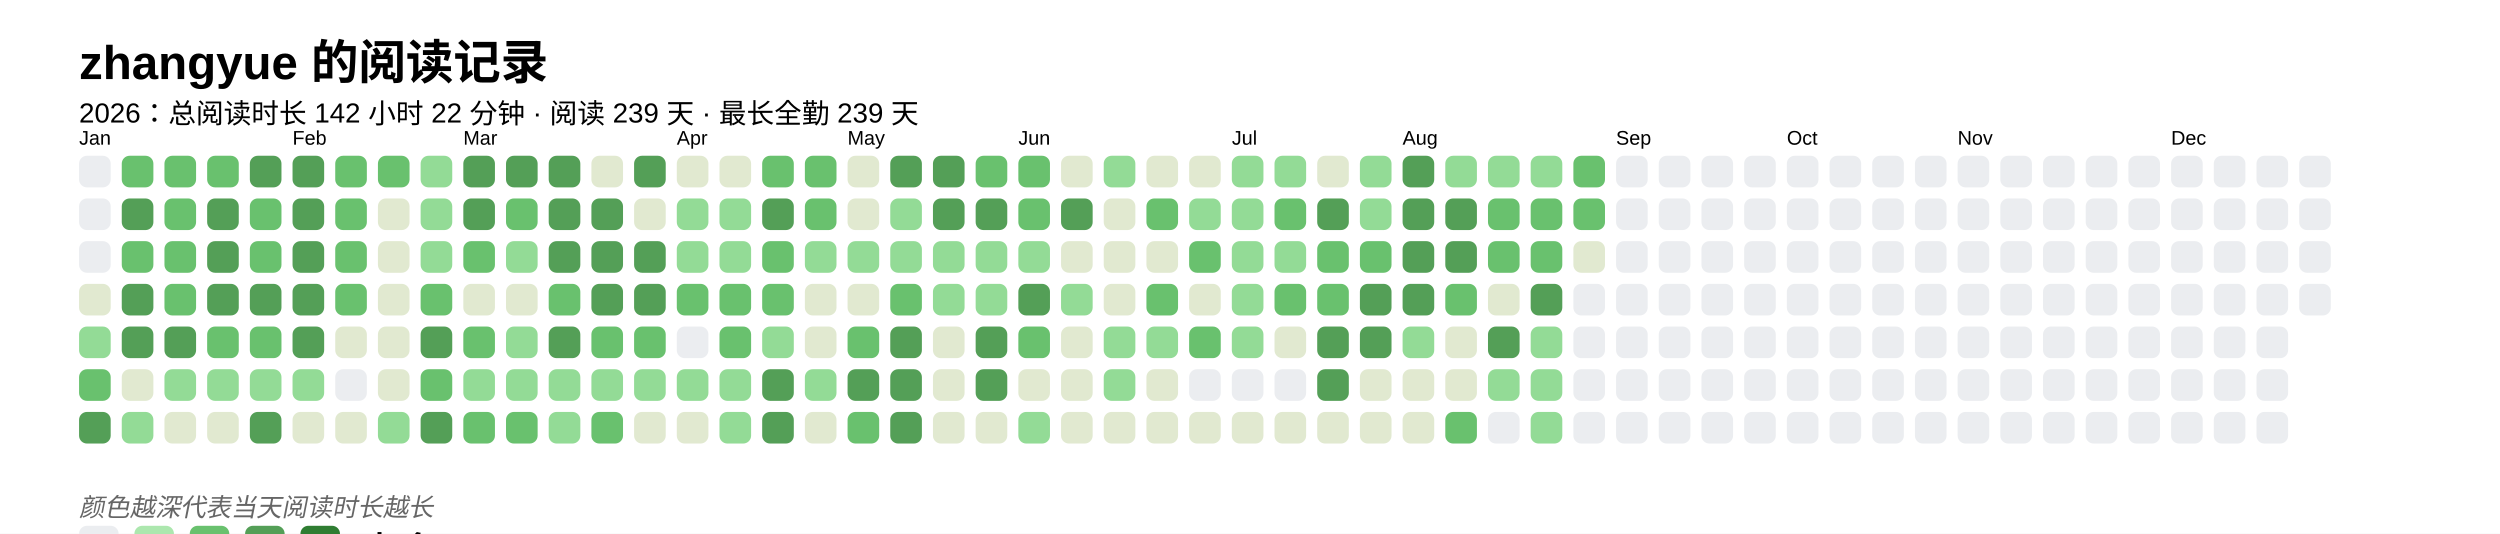
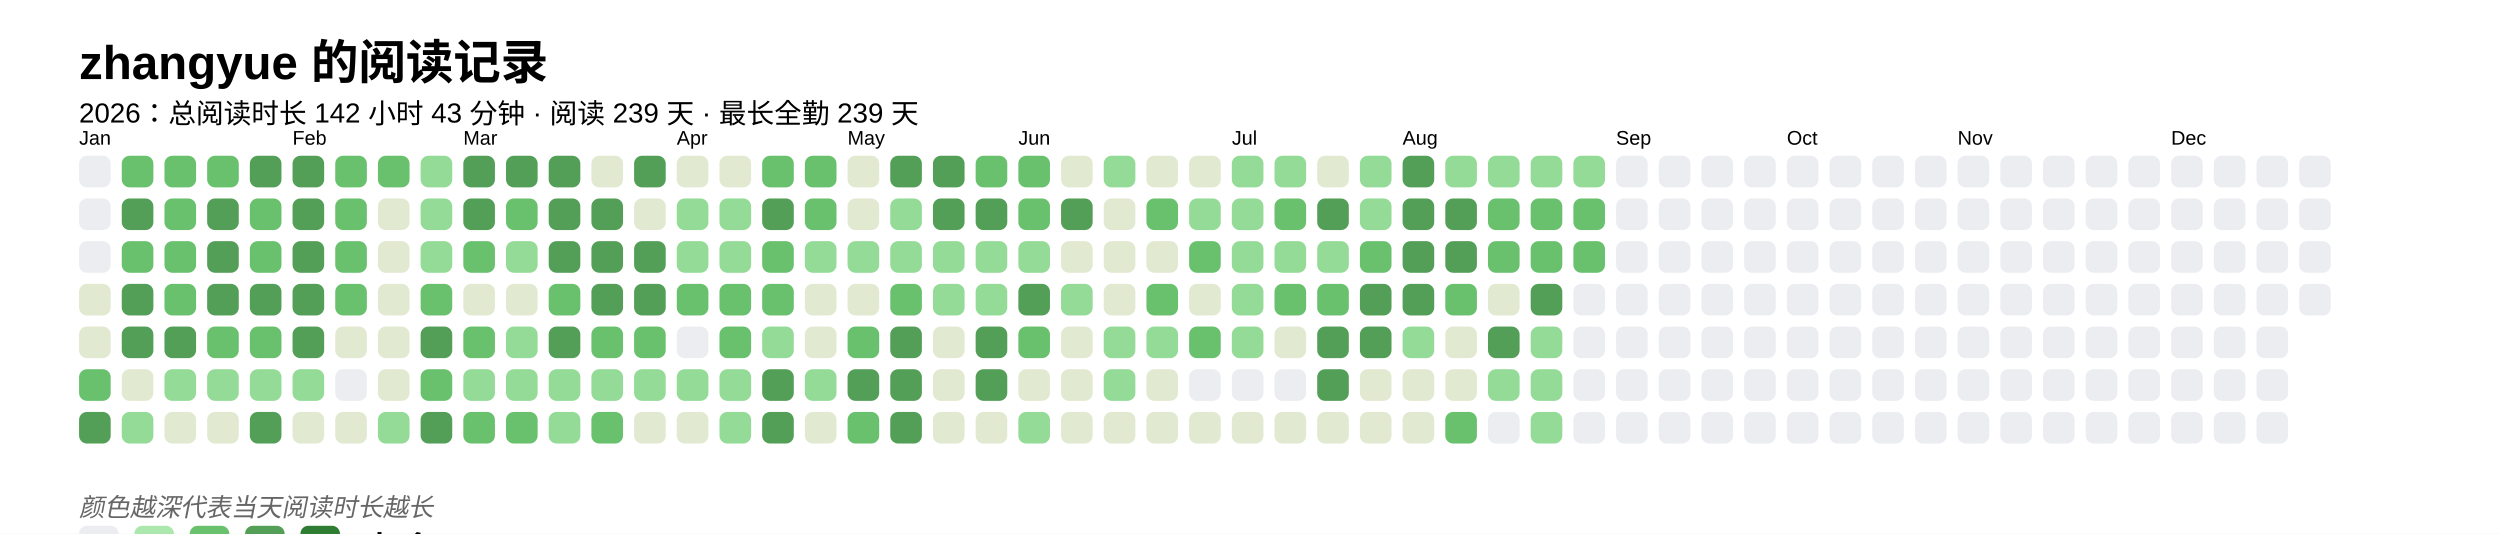
<svg xmlns="http://www.w3.org/2000/svg" baseProfile="full" height="67.5mm" version="1.1" viewBox="0,0,316.2,67.5" width="316.2mm">
  <defs />
  <rect fill="#FFFFFF" height="67.5" width="316.2" x="0" y="0" />
  <text fill="#000000" style="font-size:6px; font-family:Arial; font-weight:bold;" x="10" y="10">zhangyue 的阅读记录</text>
-   <text fill="#000000" style="font-size:3.5px; font-family:Arial;" x="10" y="15.5">2026：总阅读时长 142 小时 22 分钟 · 阅读 239 天 · 最长全勤 239 天</text>
+   <text fill="#000000" style="font-size:3.5px; font-family:Arial;" x="10" y="15.5">2026：总阅读时长 142 小时 43 分钟 · 阅读 239 天 · 最长全勤 239 天</text>
  <text fill="#000000" style="font-size:2.5px; font-family:Arial" x="10" y="18.3">Jan</text>
  <rect fill="#EBEDF0" height="4" rx="1" ry="1" width="4" x="10" y="19.7" />
  <rect fill="#EBEDF0" height="4" rx="1" ry="1" width="4" x="10" y="25.1" />
  <rect fill="#EBEDF0" height="4" rx="1" ry="1" width="4" x="10" y="30.5" />
  <rect fill="#e1e9d0" height="4" rx="1" ry="1" width="4" x="10" y="35.9" />
-   <rect fill="#93db96" height="4" rx="1" ry="1" width="4" x="10" y="41.3" />
+   <rect fill="#e1e9d0" height="4" rx="1" ry="1" width="4" x="10" y="41.3" />
  <rect fill="#69C16E" height="4" rx="1" ry="1" width="4" x="10" y="46.7" />
  <rect fill="#549F57" height="4" rx="1" ry="1" width="4" x="10" y="52.1" />
  <rect fill="#69C16E" height="4" rx="1" ry="1" width="4" x="15.4" y="19.7" />
  <rect fill="#549F57" height="4" rx="1" ry="1" width="4" x="15.4" y="25.1" />
  <rect fill="#69C16E" height="4" rx="1" ry="1" width="4" x="15.4" y="30.5" />
  <rect fill="#549F57" height="4" rx="1" ry="1" width="4" x="15.4" y="35.9" />
  <rect fill="#549F57" height="4" rx="1" ry="1" width="4" x="15.4" y="41.3" />
  <rect fill="#e1e9d0" height="4" rx="1" ry="1" width="4" x="15.4" y="46.7" />
  <rect fill="#93db96" height="4" rx="1" ry="1" width="4" x="15.4" y="52.1" />
  <rect fill="#69C16E" height="4" rx="1" ry="1" width="4" x="20.8" y="19.7" />
  <rect fill="#69C16E" height="4" rx="1" ry="1" width="4" x="20.8" y="25.1" />
  <rect fill="#69C16E" height="4" rx="1" ry="1" width="4" x="20.8" y="30.5" />
  <rect fill="#69C16E" height="4" rx="1" ry="1" width="4" x="20.8" y="35.9" />
  <rect fill="#549F57" height="4" rx="1" ry="1" width="4" x="20.8" y="41.3" />
  <rect fill="#93db96" height="4" rx="1" ry="1" width="4" x="20.8" y="46.7" />
  <rect fill="#e1e9d0" height="4" rx="1" ry="1" width="4" x="20.8" y="52.1" />
  <rect fill="#69C16E" height="4" rx="1" ry="1" width="4" x="26.2" y="19.7" />
  <rect fill="#549F57" height="4" rx="1" ry="1" width="4" x="26.2" y="25.1" />
  <rect fill="#549F57" height="4" rx="1" ry="1" width="4" x="26.2" y="30.5" />
  <rect fill="#549F57" height="4" rx="1" ry="1" width="4" x="26.2" y="35.9" />
  <rect fill="#69C16E" height="4" rx="1" ry="1" width="4" x="26.2" y="41.3" />
  <rect fill="#93db96" height="4" rx="1" ry="1" width="4" x="26.2" y="46.7" />
  <rect fill="#e1e9d0" height="4" rx="1" ry="1" width="4" x="26.2" y="52.1" />
  <rect fill="#549F57" height="4" rx="1" ry="1" width="4" x="31.6" y="19.7" />
  <rect fill="#69C16E" height="4" rx="1" ry="1" width="4" x="31.6" y="25.1" />
  <rect fill="#69C16E" height="4" rx="1" ry="1" width="4" x="31.6" y="30.5" />
  <rect fill="#549F57" height="4" rx="1" ry="1" width="4" x="31.6" y="35.9" />
  <rect fill="#69C16E" height="4" rx="1" ry="1" width="4" x="31.6" y="41.3" />
  <rect fill="#93db96" height="4" rx="1" ry="1" width="4" x="31.6" y="46.7" />
  <rect fill="#549F57" height="4" rx="1" ry="1" width="4" x="31.6" y="52.1" />
  <text fill="#000000" style="font-size:2.5px; font-family:Arial" x="37.0" y="18.3">Feb</text>
  <rect fill="#549F57" height="4" rx="1" ry="1" width="4" x="37.0" y="19.7" />
  <rect fill="#549F57" height="4" rx="1" ry="1" width="4" x="37.0" y="25.1" />
  <rect fill="#549F57" height="4" rx="1" ry="1" width="4" x="37.0" y="30.5" />
  <rect fill="#549F57" height="4" rx="1" ry="1" width="4" x="37.0" y="35.9" />
  <rect fill="#549F57" height="4" rx="1" ry="1" width="4" x="37.0" y="41.3" />
  <rect fill="#93db96" height="4" rx="1" ry="1" width="4" x="37.0" y="46.7" />
  <rect fill="#e1e9d0" height="4" rx="1" ry="1" width="4" x="37.0" y="52.1" />
  <rect fill="#69C16E" height="4" rx="1" ry="1" width="4" x="42.4" y="19.7" />
  <rect fill="#69C16E" height="4" rx="1" ry="1" width="4" x="42.4" y="25.1" />
  <rect fill="#69C16E" height="4" rx="1" ry="1" width="4" x="42.4" y="30.5" />
  <rect fill="#69C16E" height="4" rx="1" ry="1" width="4" x="42.4" y="35.9" />
  <rect fill="#e1e9d0" height="4" rx="1" ry="1" width="4" x="42.4" y="41.3" />
  <rect fill="#EBEDF0" height="4" rx="1" ry="1" width="4" x="42.4" y="46.7" />
  <rect fill="#e1e9d0" height="4" rx="1" ry="1" width="4" x="42.4" y="52.1" />
  <rect fill="#69C16E" height="4" rx="1" ry="1" width="4" x="47.8" y="19.7" />
  <rect fill="#e1e9d0" height="4" rx="1" ry="1" width="4" x="47.8" y="25.1" />
  <rect fill="#e1e9d0" height="4" rx="1" ry="1" width="4" x="47.8" y="30.5" />
  <rect fill="#e1e9d0" height="4" rx="1" ry="1" width="4" x="47.8" y="35.9" />
  <rect fill="#e1e9d0" height="4" rx="1" ry="1" width="4" x="47.8" y="41.3" />
  <rect fill="#e1e9d0" height="4" rx="1" ry="1" width="4" x="47.8" y="46.7" />
  <rect fill="#93db96" height="4" rx="1" ry="1" width="4" x="47.8" y="52.1" />
  <rect fill="#93db96" height="4" rx="1" ry="1" width="4" x="53.2" y="19.7" />
  <rect fill="#93db96" height="4" rx="1" ry="1" width="4" x="53.2" y="25.1" />
  <rect fill="#93db96" height="4" rx="1" ry="1" width="4" x="53.2" y="30.5" />
  <rect fill="#69C16E" height="4" rx="1" ry="1" width="4" x="53.2" y="35.9" />
  <rect fill="#549F57" height="4" rx="1" ry="1" width="4" x="53.2" y="41.3" />
  <rect fill="#69C16E" height="4" rx="1" ry="1" width="4" x="53.2" y="46.7" />
  <rect fill="#549F57" height="4" rx="1" ry="1" width="4" x="53.2" y="52.1" />
  <text fill="#000000" style="font-size:2.5px; font-family:Arial" x="58.6" y="18.3">Mar</text>
  <rect fill="#549F57" height="4" rx="1" ry="1" width="4" x="58.6" y="19.7" />
  <rect fill="#549F57" height="4" rx="1" ry="1" width="4" x="58.6" y="25.1" />
  <rect fill="#69C16E" height="4" rx="1" ry="1" width="4" x="58.6" y="30.5" />
  <rect fill="#e1e9d0" height="4" rx="1" ry="1" width="4" x="58.6" y="35.9" />
  <rect fill="#69C16E" height="4" rx="1" ry="1" width="4" x="58.6" y="41.3" />
  <rect fill="#93db96" height="4" rx="1" ry="1" width="4" x="58.6" y="46.7" />
  <rect fill="#69C16E" height="4" rx="1" ry="1" width="4" x="58.6" y="52.1" />
  <rect fill="#549F57" height="4" rx="1" ry="1" width="4" x="64" y="19.7" />
  <rect fill="#69C16E" height="4" rx="1" ry="1" width="4" x="64" y="25.1" />
  <rect fill="#93db96" height="4" rx="1" ry="1" width="4" x="64" y="30.5" />
  <rect fill="#e1e9d0" height="4" rx="1" ry="1" width="4" x="64" y="35.9" />
  <rect fill="#93db96" height="4" rx="1" ry="1" width="4" x="64" y="41.3" />
  <rect fill="#93db96" height="4" rx="1" ry="1" width="4" x="64" y="46.7" />
  <rect fill="#69C16E" height="4" rx="1" ry="1" width="4" x="64" y="52.1" />
  <rect fill="#549F57" height="4" rx="1" ry="1" width="4" x="69.4" y="19.7" />
  <rect fill="#549F57" height="4" rx="1" ry="1" width="4" x="69.4" y="25.1" />
  <rect fill="#549F57" height="4" rx="1" ry="1" width="4" x="69.4" y="30.5" />
  <rect fill="#69C16E" height="4" rx="1" ry="1" width="4" x="69.4" y="35.9" />
  <rect fill="#549F57" height="4" rx="1" ry="1" width="4" x="69.4" y="41.3" />
  <rect fill="#93db96" height="4" rx="1" ry="1" width="4" x="69.4" y="46.7" />
  <rect fill="#93db96" height="4" rx="1" ry="1" width="4" x="69.4" y="52.1" />
  <rect fill="#e1e9d0" height="4" rx="1" ry="1" width="4" x="74.8" y="19.7" />
  <rect fill="#549F57" height="4" rx="1" ry="1" width="4" x="74.8" y="25.1" />
  <rect fill="#549F57" height="4" rx="1" ry="1" width="4" x="74.8" y="30.5" />
  <rect fill="#549F57" height="4" rx="1" ry="1" width="4" x="74.8" y="35.9" />
  <rect fill="#69C16E" height="4" rx="1" ry="1" width="4" x="74.8" y="41.3" />
  <rect fill="#93db96" height="4" rx="1" ry="1" width="4" x="74.8" y="46.7" />
  <rect fill="#69C16E" height="4" rx="1" ry="1" width="4" x="74.8" y="52.1" />
  <rect fill="#549F57" height="4" rx="1" ry="1" width="4" x="80.2" y="19.7" />
  <rect fill="#e1e9d0" height="4" rx="1" ry="1" width="4" x="80.2" y="25.1" />
  <rect fill="#549F57" height="4" rx="1" ry="1" width="4" x="80.2" y="30.5" />
  <rect fill="#549F57" height="4" rx="1" ry="1" width="4" x="80.2" y="35.9" />
  <rect fill="#69C16E" height="4" rx="1" ry="1" width="4" x="80.2" y="41.3" />
  <rect fill="#93db96" height="4" rx="1" ry="1" width="4" x="80.2" y="46.7" />
  <rect fill="#e1e9d0" height="4" rx="1" ry="1" width="4" x="80.2" y="52.1" />
  <text fill="#000000" style="font-size:2.5px; font-family:Arial" x="85.6" y="18.3">Apr</text>
  <rect fill="#e1e9d0" height="4" rx="1" ry="1" width="4" x="85.6" y="19.7" />
  <rect fill="#93db96" height="4" rx="1" ry="1" width="4" x="85.6" y="25.1" />
  <rect fill="#93db96" height="4" rx="1" ry="1" width="4" x="85.6" y="30.5" />
  <rect fill="#69C16E" height="4" rx="1" ry="1" width="4" x="85.6" y="35.9" />
  <rect fill="#EBEDF0" height="4" rx="1" ry="1" width="4" x="85.6" y="41.3" />
  <rect fill="#93db96" height="4" rx="1" ry="1" width="4" x="85.6" y="46.7" />
  <rect fill="#e1e9d0" height="4" rx="1" ry="1" width="4" x="85.6" y="52.1" />
  <rect fill="#e1e9d0" height="4" rx="1" ry="1" width="4" x="91" y="19.7" />
  <rect fill="#93db96" height="4" rx="1" ry="1" width="4" x="91" y="25.1" />
  <rect fill="#93db96" height="4" rx="1" ry="1" width="4" x="91" y="30.5" />
  <rect fill="#69C16E" height="4" rx="1" ry="1" width="4" x="91" y="35.9" />
  <rect fill="#69C16E" height="4" rx="1" ry="1" width="4" x="91" y="41.3" />
  <rect fill="#93db96" height="4" rx="1" ry="1" width="4" x="91" y="46.7" />
  <rect fill="#93db96" height="4" rx="1" ry="1" width="4" x="91" y="52.1" />
  <rect fill="#69C16E" height="4" rx="1" ry="1" width="4" x="96.4" y="19.7" />
  <rect fill="#549F57" height="4" rx="1" ry="1" width="4" x="96.4" y="25.1" />
  <rect fill="#69C16E" height="4" rx="1" ry="1" width="4" x="96.4" y="30.5" />
  <rect fill="#69C16E" height="4" rx="1" ry="1" width="4" x="96.4" y="35.9" />
  <rect fill="#93db96" height="4" rx="1" ry="1" width="4" x="96.4" y="41.3" />
  <rect fill="#549F57" height="4" rx="1" ry="1" width="4" x="96.4" y="46.7" />
  <rect fill="#549F57" height="4" rx="1" ry="1" width="4" x="96.4" y="52.1" />
  <rect fill="#69C16E" height="4" rx="1" ry="1" width="4" x="101.8" y="19.7" />
  <rect fill="#69C16E" height="4" rx="1" ry="1" width="4" x="101.8" y="25.1" />
  <rect fill="#93db96" height="4" rx="1" ry="1" width="4" x="101.8" y="30.5" />
  <rect fill="#e1e9d0" height="4" rx="1" ry="1" width="4" x="101.8" y="35.9" />
  <rect fill="#e1e9d0" height="4" rx="1" ry="1" width="4" x="101.8" y="41.3" />
  <rect fill="#93db96" height="4" rx="1" ry="1" width="4" x="101.8" y="46.7" />
  <rect fill="#e1e9d0" height="4" rx="1" ry="1" width="4" x="101.8" y="52.1" />
  <text fill="#000000" style="font-size:2.5px; font-family:Arial" x="107.2" y="18.3">May</text>
  <rect fill="#e1e9d0" height="4" rx="1" ry="1" width="4" x="107.2" y="19.7" />
  <rect fill="#e1e9d0" height="4" rx="1" ry="1" width="4" x="107.2" y="25.1" />
  <rect fill="#93db96" height="4" rx="1" ry="1" width="4" x="107.2" y="30.5" />
  <rect fill="#e1e9d0" height="4" rx="1" ry="1" width="4" x="107.2" y="35.9" />
  <rect fill="#69C16E" height="4" rx="1" ry="1" width="4" x="107.2" y="41.3" />
  <rect fill="#549F57" height="4" rx="1" ry="1" width="4" x="107.2" y="46.7" />
  <rect fill="#69C16E" height="4" rx="1" ry="1" width="4" x="107.2" y="52.1" />
  <rect fill="#549F57" height="4" rx="1" ry="1" width="4" x="112.6" y="19.7" />
  <rect fill="#93db96" height="4" rx="1" ry="1" width="4" x="112.6" y="25.1" />
  <rect fill="#93db96" height="4" rx="1" ry="1" width="4" x="112.6" y="30.5" />
  <rect fill="#69C16E" height="4" rx="1" ry="1" width="4" x="112.6" y="35.9" />
  <rect fill="#549F57" height="4" rx="1" ry="1" width="4" x="112.6" y="41.3" />
  <rect fill="#549F57" height="4" rx="1" ry="1" width="4" x="112.6" y="46.7" />
  <rect fill="#549F57" height="4" rx="1" ry="1" width="4" x="112.6" y="52.1" />
  <rect fill="#549F57" height="4" rx="1" ry="1" width="4" x="118" y="19.7" />
  <rect fill="#549F57" height="4" rx="1" ry="1" width="4" x="118" y="25.1" />
  <rect fill="#93db96" height="4" rx="1" ry="1" width="4" x="118" y="30.5" />
  <rect fill="#93db96" height="4" rx="1" ry="1" width="4" x="118" y="35.9" />
  <rect fill="#e1e9d0" height="4" rx="1" ry="1" width="4" x="118" y="41.3" />
  <rect fill="#e1e9d0" height="4" rx="1" ry="1" width="4" x="118" y="46.7" />
  <rect fill="#e1e9d0" height="4" rx="1" ry="1" width="4" x="118" y="52.1" />
  <rect fill="#69C16E" height="4" rx="1" ry="1" width="4" x="123.4" y="19.7" />
  <rect fill="#549F57" height="4" rx="1" ry="1" width="4" x="123.4" y="25.1" />
  <rect fill="#93db96" height="4" rx="1" ry="1" width="4" x="123.4" y="30.5" />
  <rect fill="#93db96" height="4" rx="1" ry="1" width="4" x="123.4" y="35.9" />
  <rect fill="#549F57" height="4" rx="1" ry="1" width="4" x="123.4" y="41.3" />
  <rect fill="#549F57" height="4" rx="1" ry="1" width="4" x="123.4" y="46.7" />
  <rect fill="#e1e9d0" height="4" rx="1" ry="1" width="4" x="123.4" y="52.1" />
  <text fill="#000000" style="font-size:2.5px; font-family:Arial" x="128.8" y="18.3">Jun</text>
  <rect fill="#69C16E" height="4" rx="1" ry="1" width="4" x="128.8" y="19.7" />
  <rect fill="#69C16E" height="4" rx="1" ry="1" width="4" x="128.8" y="25.1" />
  <rect fill="#93db96" height="4" rx="1" ry="1" width="4" x="128.8" y="30.5" />
  <rect fill="#549F57" height="4" rx="1" ry="1" width="4" x="128.8" y="35.9" />
  <rect fill="#69C16E" height="4" rx="1" ry="1" width="4" x="128.8" y="41.3" />
  <rect fill="#e1e9d0" height="4" rx="1" ry="1" width="4" x="128.8" y="46.7" />
  <rect fill="#93db96" height="4" rx="1" ry="1" width="4" x="128.8" y="52.1" />
  <rect fill="#e1e9d0" height="4" rx="1" ry="1" width="4" x="134.2" y="19.7" />
  <rect fill="#549F57" height="4" rx="1" ry="1" width="4" x="134.2" y="25.1" />
  <rect fill="#e1e9d0" height="4" rx="1" ry="1" width="4" x="134.2" y="30.5" />
  <rect fill="#93db96" height="4" rx="1" ry="1" width="4" x="134.2" y="35.9" />
  <rect fill="#e1e9d0" height="4" rx="1" ry="1" width="4" x="134.2" y="41.3" />
  <rect fill="#e1e9d0" height="4" rx="1" ry="1" width="4" x="134.2" y="46.7" />
  <rect fill="#e1e9d0" height="4" rx="1" ry="1" width="4" x="134.2" y="52.1" />
  <rect fill="#93db96" height="4" rx="1" ry="1" width="4" x="139.6" y="19.7" />
  <rect fill="#e1e9d0" height="4" rx="1" ry="1" width="4" x="139.6" y="25.1" />
  <rect fill="#e1e9d0" height="4" rx="1" ry="1" width="4" x="139.6" y="30.5" />
  <rect fill="#e1e9d0" height="4" rx="1" ry="1" width="4" x="139.6" y="35.9" />
  <rect fill="#93db96" height="4" rx="1" ry="1" width="4" x="139.6" y="41.3" />
  <rect fill="#93db96" height="4" rx="1" ry="1" width="4" x="139.6" y="46.7" />
  <rect fill="#e1e9d0" height="4" rx="1" ry="1" width="4" x="139.6" y="52.1" />
  <rect fill="#e1e9d0" height="4" rx="1" ry="1" width="4" x="145" y="19.7" />
  <rect fill="#69C16E" height="4" rx="1" ry="1" width="4" x="145" y="25.1" />
  <rect fill="#e1e9d0" height="4" rx="1" ry="1" width="4" x="145" y="30.5" />
  <rect fill="#69C16E" height="4" rx="1" ry="1" width="4" x="145" y="35.9" />
  <rect fill="#93db96" height="4" rx="1" ry="1" width="4" x="145" y="41.3" />
  <rect fill="#e1e9d0" height="4" rx="1" ry="1" width="4" x="145" y="46.7" />
  <rect fill="#e1e9d0" height="4" rx="1" ry="1" width="4" x="145" y="52.1" />
  <rect fill="#e1e9d0" height="4" rx="1" ry="1" width="4" x="150.4" y="19.7" />
  <rect fill="#93db96" height="4" rx="1" ry="1" width="4" x="150.4" y="25.1" />
  <rect fill="#69C16E" height="4" rx="1" ry="1" width="4" x="150.4" y="30.5" />
  <rect fill="#e1e9d0" height="4" rx="1" ry="1" width="4" x="150.4" y="35.9" />
  <rect fill="#69C16E" height="4" rx="1" ry="1" width="4" x="150.4" y="41.3" />
  <rect fill="#EBEDF0" height="4" rx="1" ry="1" width="4" x="150.4" y="46.7" />
  <rect fill="#e1e9d0" height="4" rx="1" ry="1" width="4" x="150.4" y="52.1" />
  <text fill="#000000" style="font-size:2.5px; font-family:Arial" x="155.8" y="18.3">Jul</text>
  <rect fill="#93db96" height="4" rx="1" ry="1" width="4" x="155.8" y="19.7" />
  <rect fill="#93db96" height="4" rx="1" ry="1" width="4" x="155.8" y="25.1" />
  <rect fill="#93db96" height="4" rx="1" ry="1" width="4" x="155.8" y="30.5" />
  <rect fill="#93db96" height="4" rx="1" ry="1" width="4" x="155.8" y="35.9" />
  <rect fill="#93db96" height="4" rx="1" ry="1" width="4" x="155.8" y="41.3" />
  <rect fill="#EBEDF0" height="4" rx="1" ry="1" width="4" x="155.8" y="46.7" />
  <rect fill="#e1e9d0" height="4" rx="1" ry="1" width="4" x="155.8" y="52.1" />
  <rect fill="#93db96" height="4" rx="1" ry="1" width="4" x="161.2" y="19.7" />
  <rect fill="#69C16E" height="4" rx="1" ry="1" width="4" x="161.2" y="25.1" />
  <rect fill="#93db96" height="4" rx="1" ry="1" width="4" x="161.2" y="30.5" />
  <rect fill="#69C16E" height="4" rx="1" ry="1" width="4" x="161.2" y="35.9" />
  <rect fill="#e1e9d0" height="4" rx="1" ry="1" width="4" x="161.2" y="41.3" />
  <rect fill="#EBEDF0" height="4" rx="1" ry="1" width="4" x="161.2" y="46.7" />
  <rect fill="#e1e9d0" height="4" rx="1" ry="1" width="4" x="161.2" y="52.1" />
  <rect fill="#e1e9d0" height="4" rx="1" ry="1" width="4" x="166.6" y="19.7" />
  <rect fill="#549F57" height="4" rx="1" ry="1" width="4" x="166.6" y="25.1" />
-   <rect fill="#69C16E" height="4" rx="1" ry="1" width="4" x="166.6" y="30.5" />
+   <rect fill="#93db96" height="4" rx="1" ry="1" width="4" x="166.6" y="30.5" />
  <rect fill="#69C16E" height="4" rx="1" ry="1" width="4" x="166.6" y="35.9" />
  <rect fill="#549F57" height="4" rx="1" ry="1" width="4" x="166.6" y="41.3" />
  <rect fill="#549F57" height="4" rx="1" ry="1" width="4" x="166.6" y="46.7" />
  <rect fill="#e1e9d0" height="4" rx="1" ry="1" width="4" x="166.6" y="52.1" />
  <rect fill="#93db96" height="4" rx="1" ry="1" width="4" x="172" y="19.7" />
  <rect fill="#93db96" height="4" rx="1" ry="1" width="4" x="172" y="25.1" />
  <rect fill="#69C16E" height="4" rx="1" ry="1" width="4" x="172" y="30.5" />
  <rect fill="#549F57" height="4" rx="1" ry="1" width="4" x="172" y="35.9" />
  <rect fill="#549F57" height="4" rx="1" ry="1" width="4" x="172" y="41.3" />
  <rect fill="#e1e9d0" height="4" rx="1" ry="1" width="4" x="172" y="46.7" />
  <rect fill="#e1e9d0" height="4" rx="1" ry="1" width="4" x="172" y="52.1" />
  <text fill="#000000" style="font-size:2.5px; font-family:Arial" x="177.4" y="18.3">Aug</text>
  <rect fill="#549F57" height="4" rx="1" ry="1" width="4" x="177.4" y="19.7" />
  <rect fill="#549F57" height="4" rx="1" ry="1" width="4" x="177.4" y="25.1" />
  <rect fill="#549F57" height="4" rx="1" ry="1" width="4" x="177.4" y="30.5" />
  <rect fill="#549F57" height="4" rx="1" ry="1" width="4" x="177.4" y="35.9" />
  <rect fill="#93db96" height="4" rx="1" ry="1" width="4" x="177.4" y="41.3" />
  <rect fill="#e1e9d0" height="4" rx="1" ry="1" width="4" x="177.4" y="46.7" />
  <rect fill="#e1e9d0" height="4" rx="1" ry="1" width="4" x="177.4" y="52.1" />
  <rect fill="#93db96" height="4" rx="1" ry="1" width="4" x="182.8" y="19.7" />
  <rect fill="#549F57" height="4" rx="1" ry="1" width="4" x="182.8" y="25.1" />
  <rect fill="#549F57" height="4" rx="1" ry="1" width="4" x="182.8" y="30.5" />
  <rect fill="#69C16E" height="4" rx="1" ry="1" width="4" x="182.8" y="35.9" />
  <rect fill="#e1e9d0" height="4" rx="1" ry="1" width="4" x="182.8" y="41.3" />
  <rect fill="#e1e9d0" height="4" rx="1" ry="1" width="4" x="182.8" y="46.7" />
  <rect fill="#69C16E" height="4" rx="1" ry="1" width="4" x="182.8" y="52.1" />
  <rect fill="#93db96" height="4" rx="1" ry="1" width="4" x="188.2" y="19.7" />
  <rect fill="#69C16E" height="4" rx="1" ry="1" width="4" x="188.2" y="25.1" />
  <rect fill="#69C16E" height="4" rx="1" ry="1" width="4" x="188.2" y="30.5" />
  <rect fill="#e1e9d0" height="4" rx="1" ry="1" width="4" x="188.2" y="35.9" />
  <rect fill="#549F57" height="4" rx="1" ry="1" width="4" x="188.2" y="41.3" />
  <rect fill="#93db96" height="4" rx="1" ry="1" width="4" x="188.2" y="46.7" />
  <rect fill="#EBEDF0" height="4" rx="1" ry="1" width="4" x="188.2" y="52.1" />
  <rect fill="#93db96" height="4" rx="1" ry="1" width="4" x="193.6" y="19.7" />
  <rect fill="#69C16E" height="4" rx="1" ry="1" width="4" x="193.6" y="25.1" />
  <rect fill="#69C16E" height="4" rx="1" ry="1" width="4" x="193.6" y="30.5" />
  <rect fill="#549F57" height="4" rx="1" ry="1" width="4" x="193.6" y="35.9" />
  <rect fill="#93db96" height="4" rx="1" ry="1" width="4" x="193.6" y="41.3" />
  <rect fill="#93db96" height="4" rx="1" ry="1" width="4" x="193.6" y="46.7" />
  <rect fill="#93db96" height="4" rx="1" ry="1" width="4" x="193.6" y="52.1" />
-   <rect fill="#69C16E" height="4" rx="1" ry="1" width="4" x="199" y="19.7" />
+   <rect fill="#93db96" height="4" rx="1" ry="1" width="4" x="199" y="19.7" />
  <rect fill="#69C16E" height="4" rx="1" ry="1" width="4" x="199" y="25.1" />
-   <rect fill="#e1e9d0" height="4" rx="1" ry="1" width="4" x="199" y="30.5" />
+   <rect fill="#69C16E" height="4" rx="1" ry="1" width="4" x="199" y="30.5" />
  <rect fill="#EBEDF0" height="4" rx="1" ry="1" width="4" x="199" y="35.9" />
  <rect fill="#EBEDF0" height="4" rx="1" ry="1" width="4" x="199" y="41.3" />
  <rect fill="#EBEDF0" height="4" rx="1" ry="1" width="4" x="199" y="46.7" />
  <rect fill="#EBEDF0" height="4" rx="1" ry="1" width="4" x="199" y="52.1" />
  <text fill="#000000" style="font-size:2.5px; font-family:Arial" x="204.4" y="18.3">Sep</text>
  <rect fill="#EBEDF0" height="4" rx="1" ry="1" width="4" x="204.4" y="19.7" />
  <rect fill="#EBEDF0" height="4" rx="1" ry="1" width="4" x="204.4" y="25.1" />
  <rect fill="#EBEDF0" height="4" rx="1" ry="1" width="4" x="204.4" y="30.5" />
  <rect fill="#EBEDF0" height="4" rx="1" ry="1" width="4" x="204.4" y="35.9" />
  <rect fill="#EBEDF0" height="4" rx="1" ry="1" width="4" x="204.4" y="41.3" />
  <rect fill="#EBEDF0" height="4" rx="1" ry="1" width="4" x="204.4" y="46.7" />
  <rect fill="#EBEDF0" height="4" rx="1" ry="1" width="4" x="204.4" y="52.1" />
  <rect fill="#EBEDF0" height="4" rx="1" ry="1" width="4" x="209.8" y="19.7" />
  <rect fill="#EBEDF0" height="4" rx="1" ry="1" width="4" x="209.8" y="25.1" />
  <rect fill="#EBEDF0" height="4" rx="1" ry="1" width="4" x="209.8" y="30.5" />
  <rect fill="#EBEDF0" height="4" rx="1" ry="1" width="4" x="209.8" y="35.9" />
  <rect fill="#EBEDF0" height="4" rx="1" ry="1" width="4" x="209.8" y="41.3" />
  <rect fill="#EBEDF0" height="4" rx="1" ry="1" width="4" x="209.8" y="46.7" />
  <rect fill="#EBEDF0" height="4" rx="1" ry="1" width="4" x="209.8" y="52.1" />
  <rect fill="#EBEDF0" height="4" rx="1" ry="1" width="4" x="215.2" y="19.7" />
  <rect fill="#EBEDF0" height="4" rx="1" ry="1" width="4" x="215.2" y="25.1" />
  <rect fill="#EBEDF0" height="4" rx="1" ry="1" width="4" x="215.2" y="30.5" />
  <rect fill="#EBEDF0" height="4" rx="1" ry="1" width="4" x="215.2" y="35.9" />
  <rect fill="#EBEDF0" height="4" rx="1" ry="1" width="4" x="215.2" y="41.3" />
  <rect fill="#EBEDF0" height="4" rx="1" ry="1" width="4" x="215.2" y="46.7" />
  <rect fill="#EBEDF0" height="4" rx="1" ry="1" width="4" x="215.2" y="52.1" />
  <rect fill="#EBEDF0" height="4" rx="1" ry="1" width="4" x="220.6" y="19.7" />
  <rect fill="#EBEDF0" height="4" rx="1" ry="1" width="4" x="220.6" y="25.1" />
  <rect fill="#EBEDF0" height="4" rx="1" ry="1" width="4" x="220.6" y="30.5" />
  <rect fill="#EBEDF0" height="4" rx="1" ry="1" width="4" x="220.6" y="35.9" />
  <rect fill="#EBEDF0" height="4" rx="1" ry="1" width="4" x="220.6" y="41.3" />
  <rect fill="#EBEDF0" height="4" rx="1" ry="1" width="4" x="220.6" y="46.7" />
  <rect fill="#EBEDF0" height="4" rx="1" ry="1" width="4" x="220.6" y="52.1" />
  <text fill="#000000" style="font-size:2.5px; font-family:Arial" x="226" y="18.3">Oct</text>
  <rect fill="#EBEDF0" height="4" rx="1" ry="1" width="4" x="226" y="19.7" />
  <rect fill="#EBEDF0" height="4" rx="1" ry="1" width="4" x="226" y="25.1" />
  <rect fill="#EBEDF0" height="4" rx="1" ry="1" width="4" x="226" y="30.5" />
  <rect fill="#EBEDF0" height="4" rx="1" ry="1" width="4" x="226" y="35.9" />
  <rect fill="#EBEDF0" height="4" rx="1" ry="1" width="4" x="226" y="41.3" />
  <rect fill="#EBEDF0" height="4" rx="1" ry="1" width="4" x="226" y="46.7" />
  <rect fill="#EBEDF0" height="4" rx="1" ry="1" width="4" x="226" y="52.1" />
  <rect fill="#EBEDF0" height="4" rx="1" ry="1" width="4" x="231.4" y="19.7" />
  <rect fill="#EBEDF0" height="4" rx="1" ry="1" width="4" x="231.4" y="25.1" />
  <rect fill="#EBEDF0" height="4" rx="1" ry="1" width="4" x="231.4" y="30.5" />
  <rect fill="#EBEDF0" height="4" rx="1" ry="1" width="4" x="231.4" y="35.9" />
  <rect fill="#EBEDF0" height="4" rx="1" ry="1" width="4" x="231.4" y="41.3" />
  <rect fill="#EBEDF0" height="4" rx="1" ry="1" width="4" x="231.4" y="46.7" />
  <rect fill="#EBEDF0" height="4" rx="1" ry="1" width="4" x="231.4" y="52.1" />
  <rect fill="#EBEDF0" height="4" rx="1" ry="1" width="4" x="236.8" y="19.7" />
  <rect fill="#EBEDF0" height="4" rx="1" ry="1" width="4" x="236.8" y="25.1" />
  <rect fill="#EBEDF0" height="4" rx="1" ry="1" width="4" x="236.8" y="30.5" />
  <rect fill="#EBEDF0" height="4" rx="1" ry="1" width="4" x="236.8" y="35.9" />
  <rect fill="#EBEDF0" height="4" rx="1" ry="1" width="4" x="236.8" y="41.3" />
  <rect fill="#EBEDF0" height="4" rx="1" ry="1" width="4" x="236.8" y="46.7" />
  <rect fill="#EBEDF0" height="4" rx="1" ry="1" width="4" x="236.8" y="52.1" />
  <rect fill="#EBEDF0" height="4" rx="1" ry="1" width="4" x="242.2" y="19.7" />
  <rect fill="#EBEDF0" height="4" rx="1" ry="1" width="4" x="242.2" y="25.1" />
  <rect fill="#EBEDF0" height="4" rx="1" ry="1" width="4" x="242.2" y="30.5" />
  <rect fill="#EBEDF0" height="4" rx="1" ry="1" width="4" x="242.2" y="35.9" />
  <rect fill="#EBEDF0" height="4" rx="1" ry="1" width="4" x="242.2" y="41.3" />
  <rect fill="#EBEDF0" height="4" rx="1" ry="1" width="4" x="242.2" y="46.7" />
  <rect fill="#EBEDF0" height="4" rx="1" ry="1" width="4" x="242.2" y="52.1" />
  <text fill="#000000" style="font-size:2.5px; font-family:Arial" x="247.6" y="18.3">Nov</text>
  <rect fill="#EBEDF0" height="4" rx="1" ry="1" width="4" x="247.6" y="19.7" />
  <rect fill="#EBEDF0" height="4" rx="1" ry="1" width="4" x="247.6" y="25.1" />
  <rect fill="#EBEDF0" height="4" rx="1" ry="1" width="4" x="247.6" y="30.5" />
  <rect fill="#EBEDF0" height="4" rx="1" ry="1" width="4" x="247.6" y="35.9" />
  <rect fill="#EBEDF0" height="4" rx="1" ry="1" width="4" x="247.6" y="41.3" />
  <rect fill="#EBEDF0" height="4" rx="1" ry="1" width="4" x="247.6" y="46.7" />
  <rect fill="#EBEDF0" height="4" rx="1" ry="1" width="4" x="247.6" y="52.1" />
  <rect fill="#EBEDF0" height="4" rx="1" ry="1" width="4" x="253" y="19.7" />
  <rect fill="#EBEDF0" height="4" rx="1" ry="1" width="4" x="253" y="25.1" />
  <rect fill="#EBEDF0" height="4" rx="1" ry="1" width="4" x="253" y="30.5" />
  <rect fill="#EBEDF0" height="4" rx="1" ry="1" width="4" x="253" y="35.9" />
  <rect fill="#EBEDF0" height="4" rx="1" ry="1" width="4" x="253" y="41.3" />
  <rect fill="#EBEDF0" height="4" rx="1" ry="1" width="4" x="253" y="46.7" />
  <rect fill="#EBEDF0" height="4" rx="1" ry="1" width="4" x="253" y="52.1" />
  <rect fill="#EBEDF0" height="4" rx="1" ry="1" width="4" x="258.4" y="19.7" />
  <rect fill="#EBEDF0" height="4" rx="1" ry="1" width="4" x="258.4" y="25.1" />
  <rect fill="#EBEDF0" height="4" rx="1" ry="1" width="4" x="258.4" y="30.5" />
  <rect fill="#EBEDF0" height="4" rx="1" ry="1" width="4" x="258.4" y="35.9" />
  <rect fill="#EBEDF0" height="4" rx="1" ry="1" width="4" x="258.4" y="41.3" />
  <rect fill="#EBEDF0" height="4" rx="1" ry="1" width="4" x="258.4" y="46.7" />
  <rect fill="#EBEDF0" height="4" rx="1" ry="1" width="4" x="258.4" y="52.1" />
  <rect fill="#EBEDF0" height="4" rx="1" ry="1" width="4" x="263.8" y="19.7" />
  <rect fill="#EBEDF0" height="4" rx="1" ry="1" width="4" x="263.8" y="25.1" />
  <rect fill="#EBEDF0" height="4" rx="1" ry="1" width="4" x="263.8" y="30.5" />
  <rect fill="#EBEDF0" height="4" rx="1" ry="1" width="4" x="263.8" y="35.9" />
  <rect fill="#EBEDF0" height="4" rx="1" ry="1" width="4" x="263.8" y="41.3" />
  <rect fill="#EBEDF0" height="4" rx="1" ry="1" width="4" x="263.8" y="46.7" />
  <rect fill="#EBEDF0" height="4" rx="1" ry="1" width="4" x="263.8" y="52.1" />
  <rect fill="#EBEDF0" height="4" rx="1" ry="1" width="4" x="269.2" y="19.7" />
  <rect fill="#EBEDF0" height="4" rx="1" ry="1" width="4" x="269.2" y="25.1" />
  <rect fill="#EBEDF0" height="4" rx="1" ry="1" width="4" x="269.2" y="30.5" />
  <rect fill="#EBEDF0" height="4" rx="1" ry="1" width="4" x="269.2" y="35.9" />
  <rect fill="#EBEDF0" height="4" rx="1" ry="1" width="4" x="269.2" y="41.3" />
  <rect fill="#EBEDF0" height="4" rx="1" ry="1" width="4" x="269.2" y="46.7" />
  <rect fill="#EBEDF0" height="4" rx="1" ry="1" width="4" x="269.2" y="52.1" />
  <text fill="#000000" style="font-size:2.5px; font-family:Arial" x="274.6" y="18.3">Dec</text>
  <rect fill="#EBEDF0" height="4" rx="1" ry="1" width="4" x="274.6" y="19.7" />
  <rect fill="#EBEDF0" height="4" rx="1" ry="1" width="4" x="274.6" y="25.1" />
  <rect fill="#EBEDF0" height="4" rx="1" ry="1" width="4" x="274.6" y="30.5" />
  <rect fill="#EBEDF0" height="4" rx="1" ry="1" width="4" x="274.6" y="35.9" />
  <rect fill="#EBEDF0" height="4" rx="1" ry="1" width="4" x="274.6" y="41.3" />
  <rect fill="#EBEDF0" height="4" rx="1" ry="1" width="4" x="274.6" y="46.7" />
  <rect fill="#EBEDF0" height="4" rx="1" ry="1" width="4" x="274.6" y="52.1" />
  <rect fill="#EBEDF0" height="4" rx="1" ry="1" width="4" x="280" y="19.7" />
  <rect fill="#EBEDF0" height="4" rx="1" ry="1" width="4" x="280" y="25.1" />
  <rect fill="#EBEDF0" height="4" rx="1" ry="1" width="4" x="280" y="30.5" />
  <rect fill="#EBEDF0" height="4" rx="1" ry="1" width="4" x="280" y="35.9" />
  <rect fill="#EBEDF0" height="4" rx="1" ry="1" width="4" x="280" y="41.3" />
  <rect fill="#EBEDF0" height="4" rx="1" ry="1" width="4" x="280" y="46.7" />
  <rect fill="#EBEDF0" height="4" rx="1" ry="1" width="4" x="280" y="52.1" />
  <rect fill="#EBEDF0" height="4" rx="1" ry="1" width="4" x="285.4" y="19.7" />
  <rect fill="#EBEDF0" height="4" rx="1" ry="1" width="4" x="285.4" y="25.1" />
  <rect fill="#EBEDF0" height="4" rx="1" ry="1" width="4" x="285.4" y="30.5" />
  <rect fill="#EBEDF0" height="4" rx="1" ry="1" width="4" x="285.4" y="35.9" />
  <rect fill="#EBEDF0" height="4" rx="1" ry="1" width="4" x="285.4" y="41.3" />
  <rect fill="#EBEDF0" height="4" rx="1" ry="1" width="4" x="285.4" y="46.7" />
  <rect fill="#EBEDF0" height="4" rx="1" ry="1" width="4" x="285.4" y="52.1" />
  <rect fill="#EBEDF0" height="4" rx="1" ry="1" width="4" x="290.8" y="19.7" />
  <rect fill="#EBEDF0" height="4" rx="1" ry="1" width="4" x="290.8" y="25.1" />
  <rect fill="#EBEDF0" height="4" rx="1" ry="1" width="4" x="290.8" y="30.5" />
  <rect fill="#EBEDF0" height="4" rx="1" ry="1" width="4" x="290.8" y="35.9" />
  <text fill="#666666" style="font-size:3.2px; font-family:Arial; font-style:italic;" x="10" y="65.3">颜色越深代表当天阅读时长越长</text>
  <rect fill="#EBEDF0" x="10.0" y="66.5" width="5.0" height="5.0" rx="1" ry="1" />
  <text fill="#000000" style="font-size:3.5px; font-family:Arial;" x="10.0" y="75.3">0</text>
  <rect fill="#ACE7AE" x="17.0" y="66.5" width="5.0" height="5.0" rx="1" ry="1" />
  <text fill="#000000" style="font-size:3.5px; font-family:Arial;" x="17.0" y="75.3">&lt;30 分</text>
  <rect fill="#69C16E" x="24.0" y="66.5" width="5.0" height="5.0" rx="1" ry="1" />
  <text fill="#000000" style="font-size:3.5px; font-family:Arial;" x="24.0" y="75.3">30-60 分</text>
  <rect fill="#549F57" x="31.0" y="66.5" width="5.0" height="5.0" rx="1" ry="1" />
  <text fill="#000000" style="font-size:3.5px; font-family:Arial;" x="31.0" y="75.3">1-2 小时</text>
  <rect fill="#2F7D32" x="38.0" y="66.5" width="5.0" height="5.0" rx="1" ry="1" />
  <text fill="#000000" style="font-size:3.5px; font-family:Arial;" x="38.0" y="75.3">2 小时+</text>
  <text fill="#000000" style="font-size:4px; font-family:Arial; font-weight:bold;" x="46.0" y="70.7">少</text>
  <text fill="#000000" style="font-size:4px; font-family:Arial; font-weight:bold;" x="51.0" y="70.7">多</text>
</svg>
